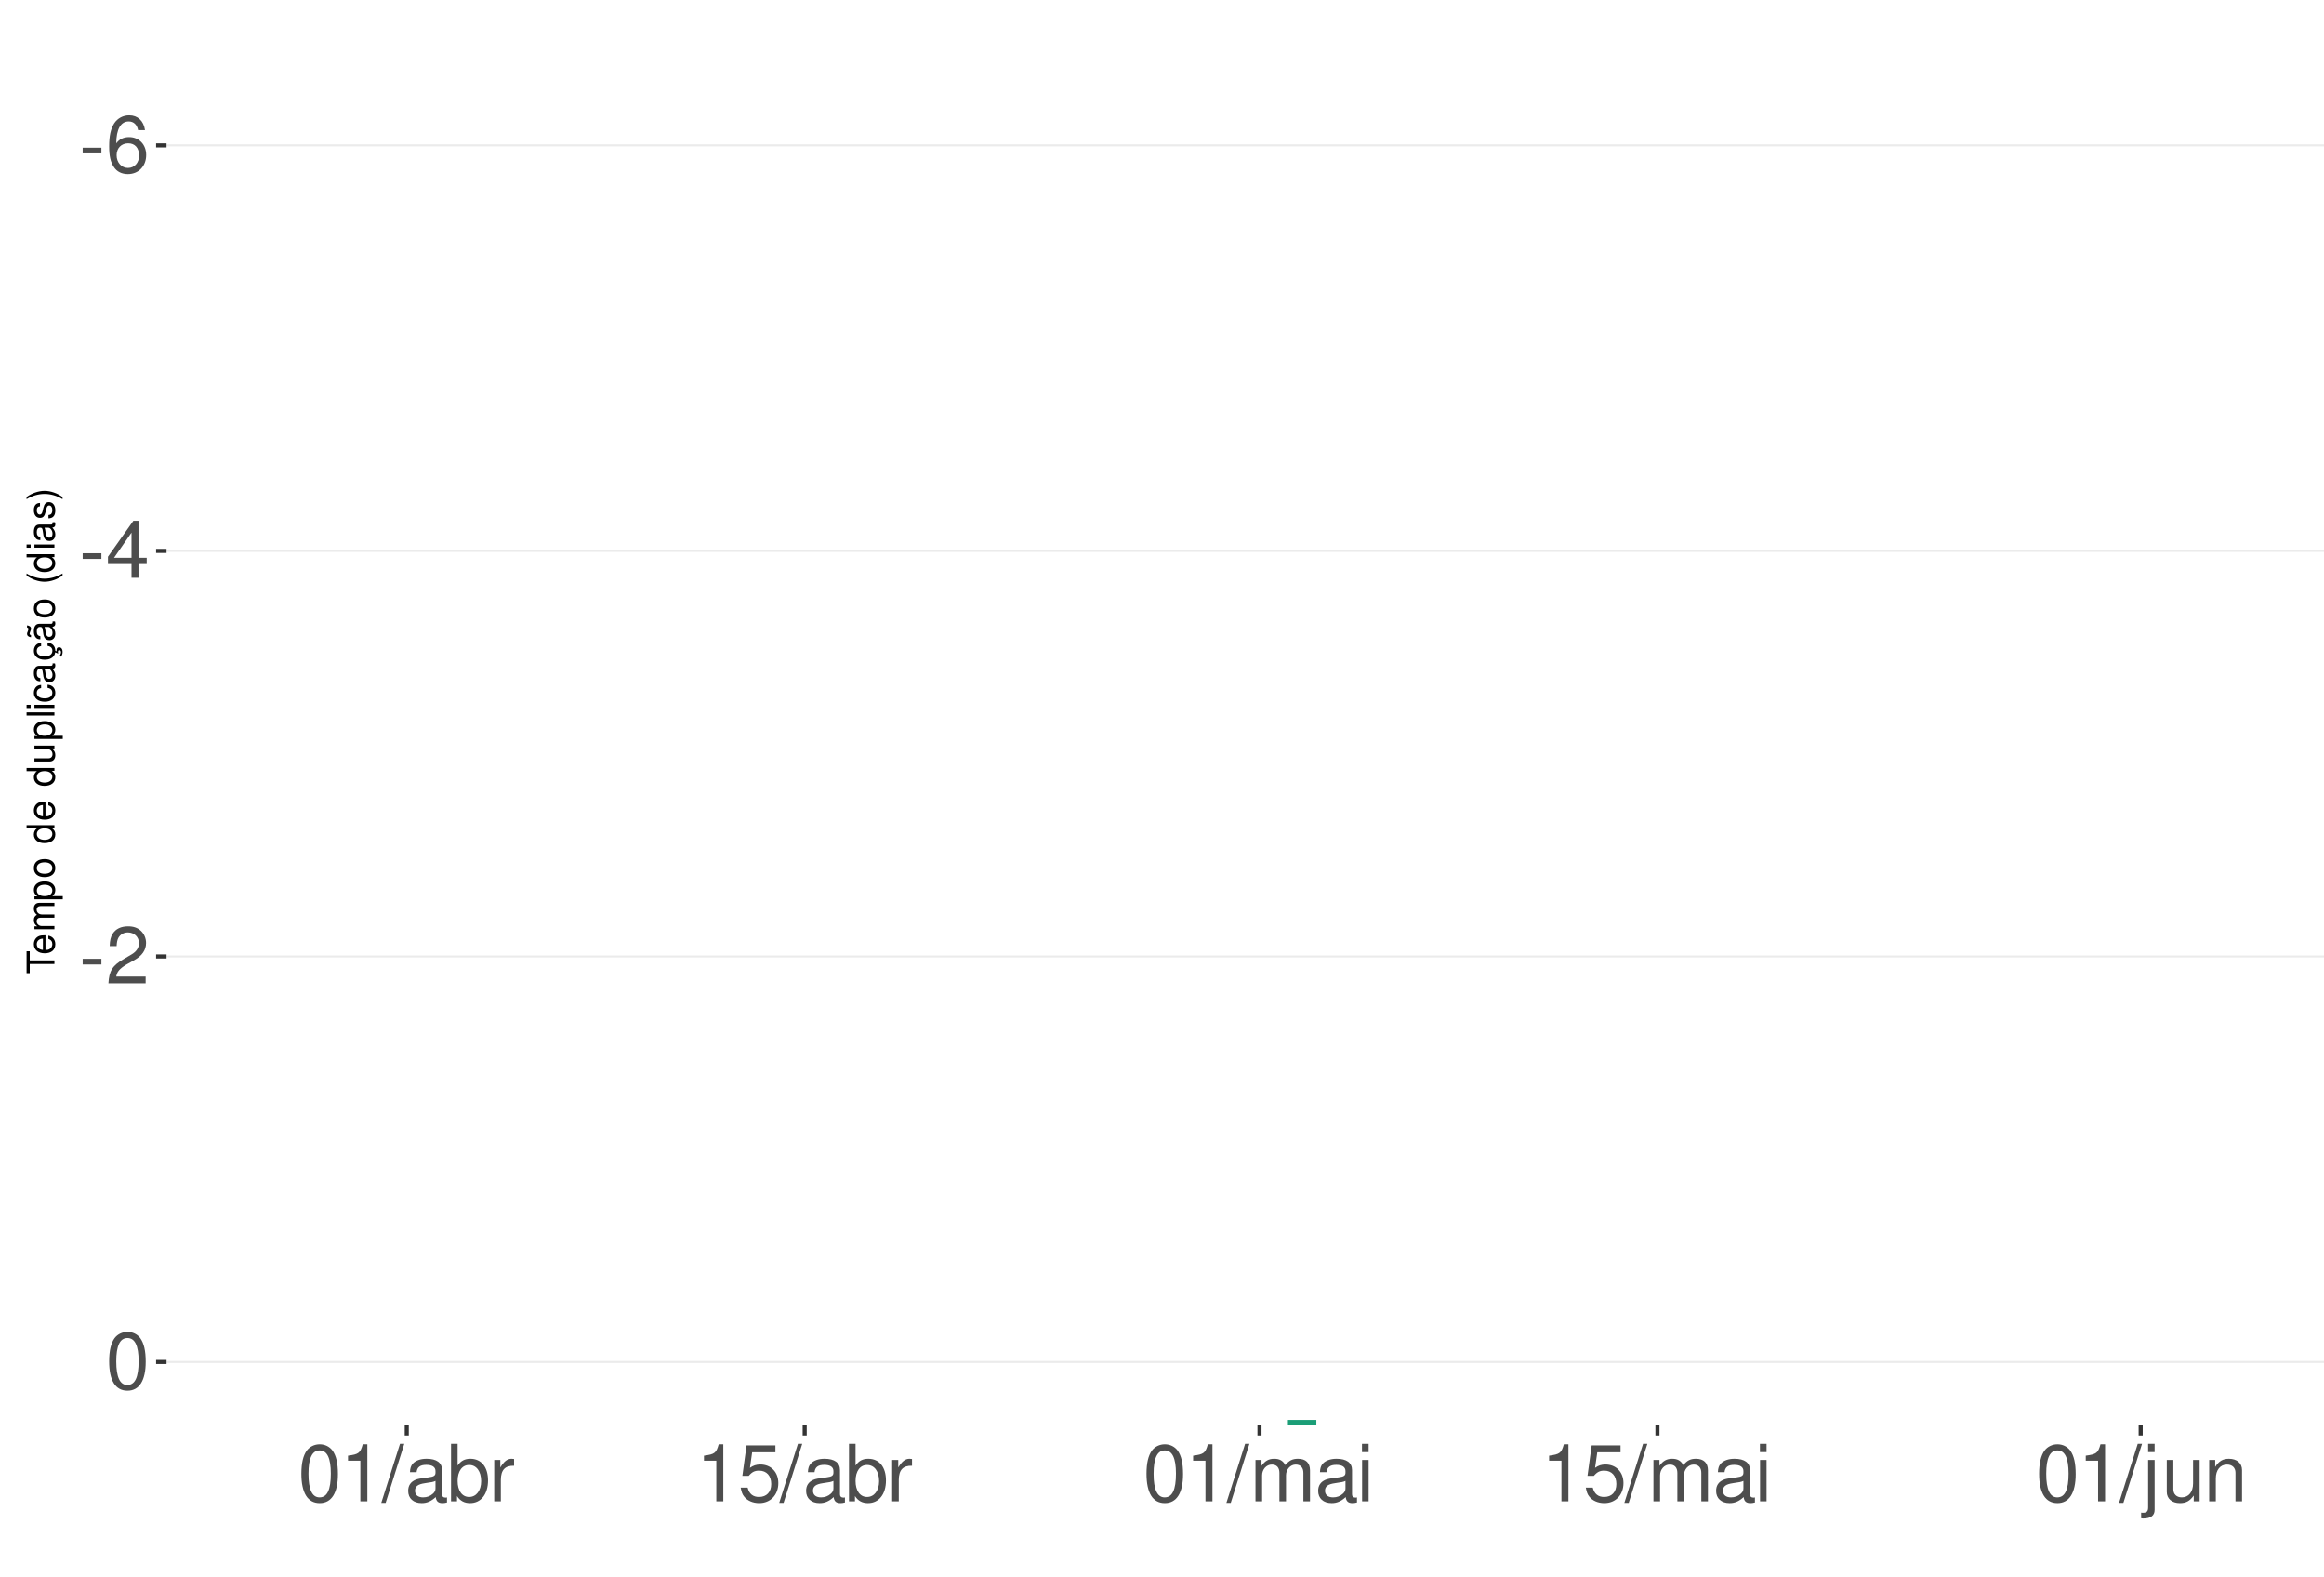
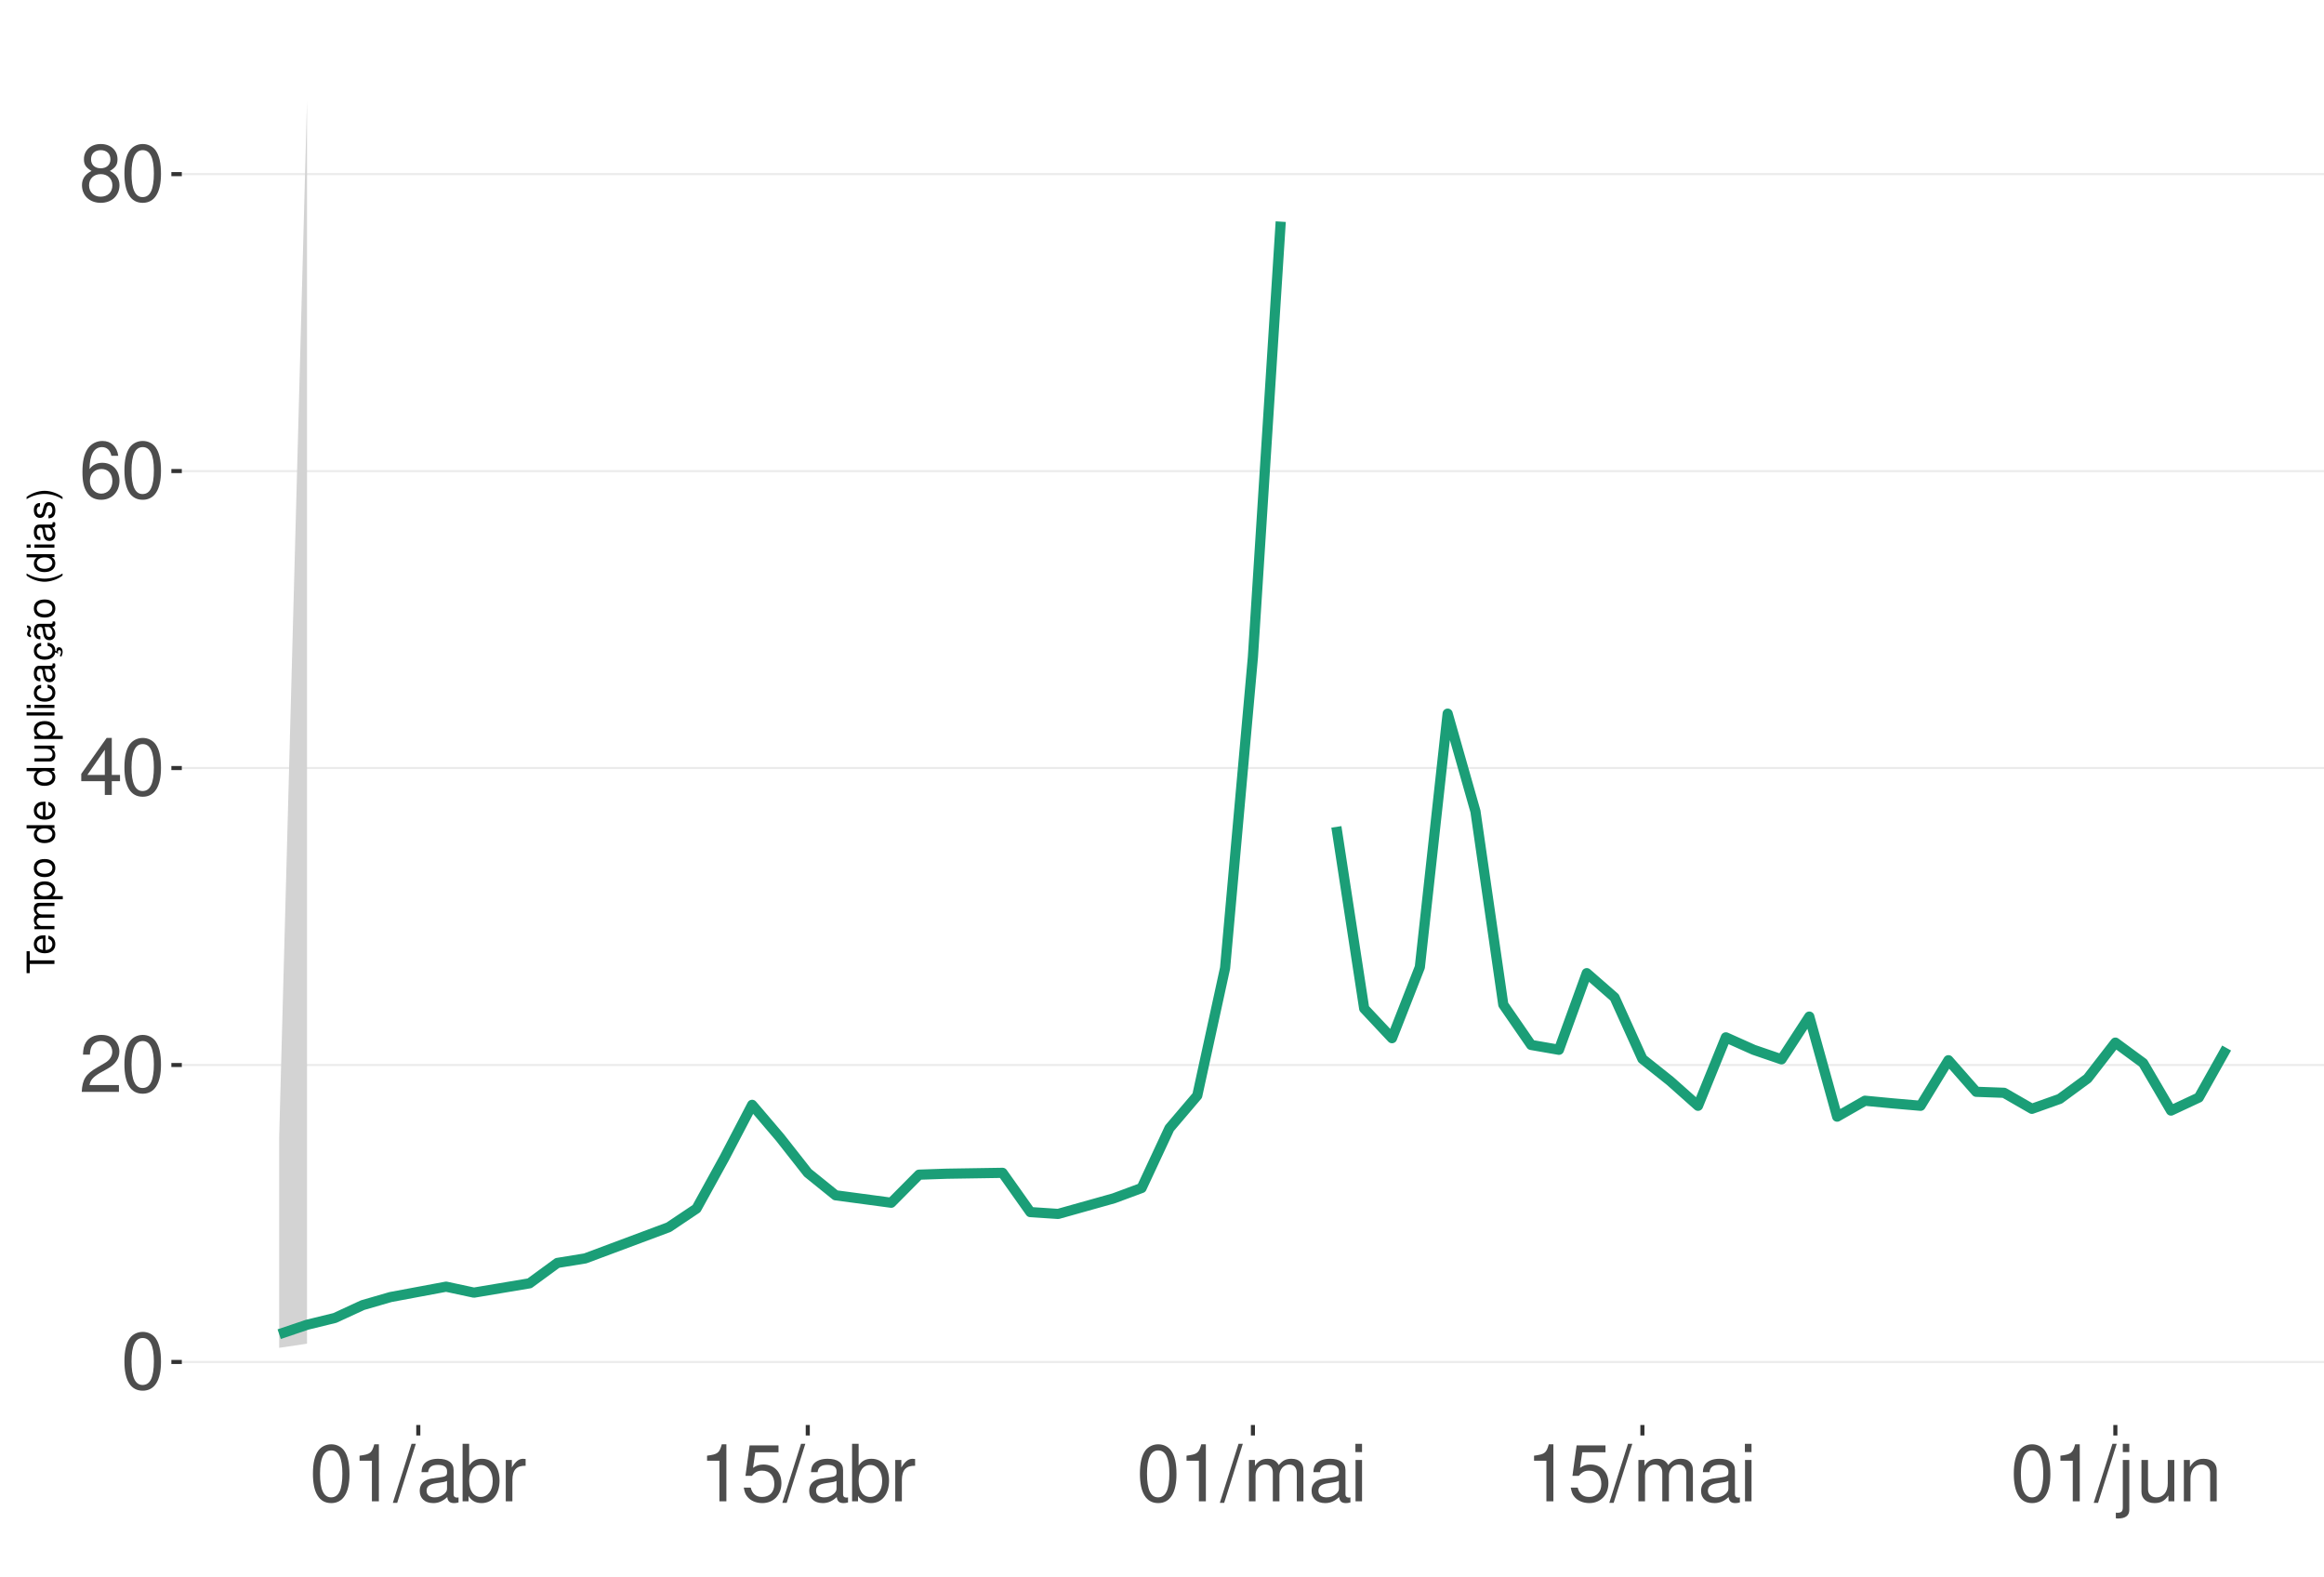
<svg xmlns="http://www.w3.org/2000/svg" xmlns:xlink="http://www.w3.org/1999/xlink" width="609pt" height="413pt" viewBox="0 0 609 413" version="1.1">
  <defs>
    <g>
      <symbol overflow="visible" id="glyph0-0">
        <path style="stroke:none;" d="" />
      </symbol>
      <symbol overflow="visible" id="glyph0-1">
-         <path style="stroke:none;" d="M 5.859 -6.438 L 0.953 -6.438 L 0.953 -4.953 L 5.859 -4.953 Z M 5.859 -6.438 " />
+         <path style="stroke:none;" d="M 5.688 -14.938 C 4.312 -14.938 3.078 -14.312 2.312 -13.297 C 1.359 -11.984 0.891 -10 0.891 -7.234 C 0.891 -2.188 2.547 0.469 5.688 0.469 C 8.781 0.469 10.469 -2.188 10.469 -7.109 C 10.469 -10 10.016 -11.938 9.047 -13.297 C 8.281 -14.328 7.062 -14.938 5.688 -14.938 Z M 5.688 -13.328 C 7.641 -13.328 8.609 -11.312 8.609 -7.266 C 8.609 -3.016 7.656 -1.031 5.641 -1.031 C 3.719 -1.031 2.75 -3.094 2.75 -7.203 C 2.75 -11.312 3.719 -13.328 5.688 -13.328 Z M 5.688 -13.328 " />
      </symbol>
      <symbol overflow="visible" id="glyph0-2">
-         <path style="stroke:none;" d="M 10.281 -11.047 C 9.938 -13.484 8.359 -14.938 6.141 -14.938 C 4.531 -14.938 3.078 -14.156 2.203 -12.812 C 1.281 -11.344 0.891 -9.516 0.891 -6.812 C 0.891 -4.297 1.234 -2.703 2.125 -1.391 C 2.906 -0.172 4.188 0.469 5.797 0.469 C 8.594 0.469 10.594 -1.609 10.594 -4.531 C 10.594 -7.266 8.734 -9.219 6.109 -9.219 C 4.672 -9.219 3.531 -8.672 2.75 -7.578 C 2.766 -11.281 3.922 -13.328 6.016 -13.328 C 7.297 -13.328 8.188 -12.5 8.469 -11.047 Z M 5.891 -7.594 C 7.641 -7.594 8.734 -6.359 8.734 -4.375 C 8.734 -2.5 7.5 -1.141 5.828 -1.141 C 4.125 -1.141 2.844 -2.562 2.844 -4.469 C 2.844 -6.328 4.094 -7.594 5.891 -7.594 Z M 5.891 -7.594 " />
+         <path style="stroke:none;" d="M 10.453 -1.797 L 2.75 -1.797 C 2.938 -3.031 3.594 -3.828 5.391 -4.922 L 7.453 -6.078 C 9.5 -7.203 10.562 -8.734 10.562 -10.578 C 10.562 -11.812 10.062 -12.969 9.188 -13.781 C 8.328 -14.562 7.25 -14.938 5.859 -14.938 C 4 -14.938 2.625 -14.281 1.812 -13 C 1.297 -12.203 1.078 -11.281 1.031 -9.766 L 2.844 -9.766 C 2.906 -10.781 3.031 -11.375 3.281 -11.875 C 3.766 -12.781 4.703 -13.344 5.797 -13.344 C 7.453 -13.344 8.703 -12.141 8.703 -10.531 C 8.703 -9.344 8.016 -8.297 6.719 -7.562 L 4.812 -6.438 C 1.75 -4.688 0.875 -3.281 0.703 -0.016 L 10.453 -0.016 Z M 10.453 -1.797 " />
      </symbol>
      <symbol overflow="visible" id="glyph0-3">
        <path style="stroke:none;" d="M 6.75 -3.609 L 6.75 0 L 8.578 0 L 8.578 -3.609 L 10.734 -3.609 L 10.734 -5.25 L 8.578 -5.25 L 8.578 -14.938 L 7.234 -14.938 L 0.578 -5.531 L 0.578 -3.609 Z M 6.75 -5.25 L 2.172 -5.25 L 6.75 -11.844 Z M 6.75 -5.25 " />
      </symbol>
      <symbol overflow="visible" id="glyph0-4">
-         <path style="stroke:none;" d="M 10.453 -1.797 L 2.75 -1.797 C 2.938 -3.031 3.594 -3.828 5.391 -4.922 L 7.453 -6.078 C 9.5 -7.203 10.562 -8.734 10.562 -10.578 C 10.562 -11.812 10.062 -12.969 9.188 -13.781 C 8.328 -14.562 7.25 -14.938 5.859 -14.938 C 4 -14.938 2.625 -14.281 1.812 -13 C 1.297 -12.203 1.078 -11.281 1.031 -9.766 L 2.844 -9.766 C 2.906 -10.781 3.031 -11.375 3.281 -11.875 C 3.766 -12.781 4.703 -13.344 5.797 -13.344 C 7.453 -13.344 8.703 -12.141 8.703 -10.531 C 8.703 -9.344 8.016 -8.297 6.719 -7.562 L 4.812 -6.438 C 1.75 -4.688 0.875 -3.281 0.703 -0.016 L 10.453 -0.016 Z M 10.453 -1.797 " />
+         <path style="stroke:none;" d="M 10.281 -11.047 C 9.938 -13.484 8.359 -14.938 6.141 -14.938 C 4.531 -14.938 3.078 -14.156 2.203 -12.812 C 1.281 -11.344 0.891 -9.516 0.891 -6.812 C 0.891 -4.297 1.234 -2.703 2.125 -1.391 C 2.906 -0.172 4.188 0.469 5.797 0.469 C 8.594 0.469 10.594 -1.609 10.594 -4.531 C 10.594 -7.266 8.734 -9.219 6.109 -9.219 C 4.672 -9.219 3.531 -8.672 2.75 -7.578 C 2.766 -11.281 3.922 -13.328 6.016 -13.328 C 7.297 -13.328 8.188 -12.5 8.469 -11.047 Z M 5.891 -7.594 C 7.641 -7.594 8.734 -6.359 8.734 -4.375 C 8.734 -2.5 7.5 -1.141 5.828 -1.141 C 4.125 -1.141 2.844 -2.562 2.844 -4.469 C 2.844 -6.328 4.094 -7.594 5.891 -7.594 Z M 5.891 -7.594 " />
      </symbol>
      <symbol overflow="visible" id="glyph0-5">
-         <path style="stroke:none;" d="M 5.688 -14.938 C 4.312 -14.938 3.078 -14.312 2.312 -13.297 C 1.359 -11.984 0.891 -10 0.891 -7.234 C 0.891 -2.188 2.547 0.469 5.688 0.469 C 8.781 0.469 10.469 -2.188 10.469 -7.109 C 10.469 -10 10.016 -11.938 9.047 -13.297 C 8.281 -14.328 7.062 -14.938 5.688 -14.938 Z M 5.688 -13.328 C 7.641 -13.328 8.609 -11.312 8.609 -7.266 C 8.609 -3.016 7.656 -1.031 5.641 -1.031 C 3.719 -1.031 2.75 -3.094 2.75 -7.203 C 2.75 -11.312 3.719 -13.328 5.688 -13.328 Z M 5.688 -13.328 " />
+         <path style="stroke:none;" d="M 8.078 -7.875 C 9.609 -8.797 10.078 -9.547 10.078 -10.953 C 10.078 -13.297 8.281 -14.938 5.688 -14.938 C 3.094 -14.938 1.281 -13.297 1.281 -10.969 C 1.281 -9.547 1.75 -8.812 3.266 -7.875 C 1.594 -7.016 0.766 -5.797 0.766 -4.156 C 0.766 -1.422 2.766 0.469 5.688 0.469 C 8.578 0.469 10.594 -1.422 10.594 -4.156 C 10.594 -5.797 9.766 -7.016 8.078 -7.875 Z M 5.688 -13.328 C 7.234 -13.328 8.219 -12.391 8.219 -10.906 C 8.219 -9.5 7.203 -8.578 5.688 -8.578 C 4.125 -8.578 3.141 -9.5 3.141 -10.953 C 3.141 -12.391 4.125 -13.328 5.688 -13.328 Z M 5.688 -7.047 C 7.5 -7.047 8.734 -5.844 8.734 -4.109 C 8.734 -2.312 7.516 -1.141 5.641 -1.141 C 3.859 -1.141 2.625 -2.359 2.625 -4.094 C 2.625 -5.859 3.844 -7.047 5.688 -7.047 Z M 5.688 -7.047 " />
      </symbol>
      <symbol overflow="visible" id="glyph0-6">
        <path style="stroke:none;" d="M 5.344 -10.641 L 5.344 0 L 7.172 0 L 7.172 -14.938 L 5.969 -14.938 C 5.328 -12.641 4.922 -12.328 2.109 -11.953 L 2.109 -10.641 Z M 5.344 -10.641 " />
      </symbol>
      <symbol overflow="visible" id="glyph0-7">
        <path style="stroke:none;" d="M 4.734 -15.062 L -0.172 0.406 L 0.969 0.406 L 5.859 -15.062 Z M 4.734 -15.062 " />
      </symbol>
      <symbol overflow="visible" id="glyph0-8">
        <path style="stroke:none;" d="M 11.047 -1.016 C 10.859 -0.969 10.781 -0.969 10.672 -0.969 C 10.078 -0.969 9.75 -1.281 9.75 -1.812 L 9.75 -8.188 C 9.75 -10.094 8.344 -11.141 5.688 -11.141 C 4.094 -11.141 2.828 -10.672 2.094 -9.875 C 1.594 -9.312 1.391 -8.703 1.344 -7.625 L 3.078 -7.625 C 3.219 -8.938 4 -9.547 5.625 -9.547 C 7.188 -9.547 8.031 -8.969 8.031 -7.938 L 8.031 -7.484 C 8.016 -6.734 7.641 -6.469 6.234 -6.281 C 3.797 -5.969 3.422 -5.891 2.766 -5.625 C 1.516 -5.078 0.875 -4.125 0.875 -2.734 C 0.875 -0.766 2.234 0.469 4.422 0.469 C 5.781 0.469 6.875 0 8.094 -1.109 C 8.219 0 8.766 0.469 9.875 0.469 C 10.25 0.469 10.469 0.438 11.047 0.297 Z M 8.031 -3.406 C 8.031 -2.828 7.875 -2.484 7.359 -2 C 6.656 -1.359 5.797 -1.031 4.797 -1.031 C 3.453 -1.031 2.672 -1.672 2.672 -2.766 C 2.672 -3.906 3.406 -4.484 5.266 -4.75 C 7.109 -5 7.453 -5.078 8.031 -5.344 Z M 8.031 -3.406 " />
      </symbol>
      <symbol overflow="visible" id="glyph0-9">
        <path style="stroke:none;" d="M 1.109 -15.062 L 1.109 0 L 2.672 0 L 2.672 -1.391 C 3.484 -0.125 4.578 0.469 6.094 0.469 C 8.938 0.469 10.797 -1.859 10.797 -5.453 C 10.797 -8.969 9.047 -11.141 6.172 -11.141 C 4.688 -11.141 3.641 -10.578 2.828 -9.359 L 2.828 -15.062 Z M 5.844 -9.516 C 7.766 -9.516 9 -7.844 9 -5.266 C 9 -2.812 7.719 -1.141 5.844 -1.141 C 4 -1.141 2.828 -2.781 2.828 -5.328 C 2.828 -7.875 4 -9.516 5.844 -9.516 Z M 5.844 -9.516 " />
      </symbol>
      <symbol overflow="visible" id="glyph0-10">
        <path style="stroke:none;" d="M 1.422 -10.828 L 1.422 0 L 3.156 0 L 3.156 -5.625 C 3.188 -8.219 4.25 -9.375 6.625 -9.312 L 6.625 -11.078 C 6.344 -11.109 6.172 -11.141 5.969 -11.141 C 4.859 -11.141 4 -10.469 3.016 -8.859 L 3.016 -10.828 Z M 1.422 -10.828 " />
      </symbol>
      <symbol overflow="visible" id="glyph0-11">
        <path style="stroke:none;" d="M 9.828 -14.641 L 2.266 -14.641 L 1.172 -6.672 L 2.844 -6.672 C 3.703 -7.688 4.406 -8.031 5.562 -8.031 C 7.516 -8.031 8.734 -6.688 8.734 -4.531 C 8.734 -2.422 7.516 -1.141 5.531 -1.141 C 3.953 -1.141 2.969 -1.938 2.547 -3.594 L 0.719 -3.594 C 0.969 -2.391 1.172 -1.812 1.609 -1.281 C 2.438 -0.172 3.922 0.469 5.578 0.469 C 8.531 0.469 10.594 -1.672 10.594 -4.766 C 10.594 -7.656 8.672 -9.641 5.859 -9.641 C 4.828 -9.641 4 -9.375 3.156 -8.766 L 3.734 -12.844 L 9.828 -12.844 Z M 9.828 -14.641 " />
      </symbol>
      <symbol overflow="visible" id="glyph0-12">
        <path style="stroke:none;" d="M 1.453 -10.828 L 1.453 0 L 3.188 0 L 3.188 -6.797 C 3.188 -8.359 4.312 -9.625 5.719 -9.625 C 7 -9.625 7.719 -8.844 7.719 -7.453 L 7.719 0 L 9.453 0 L 9.453 -6.797 C 9.453 -8.359 10.594 -9.625 12 -9.625 C 13.266 -9.625 14 -8.812 14 -7.453 L 14 0 L 15.734 0 L 15.734 -8.125 C 15.734 -10.062 14.625 -11.141 12.594 -11.141 C 11.156 -11.141 10.281 -10.703 9.281 -9.484 C 8.641 -10.641 7.766 -11.141 6.359 -11.141 C 4.922 -11.141 3.953 -10.594 3.031 -9.297 L 3.031 -10.828 Z M 1.453 -10.828 " />
      </symbol>
      <symbol overflow="visible" id="glyph0-13">
        <path style="stroke:none;" d="M 3.094 -10.828 L 1.391 -10.828 L 1.391 0 L 3.094 0 Z M 3.094 -15.062 L 1.359 -15.062 L 1.359 -12.891 L 3.094 -12.891 Z M 3.094 -15.062 " />
      </symbol>
      <symbol overflow="visible" id="glyph0-14">
        <path style="stroke:none;" d="M 1.453 -10.828 L 1.453 1.562 C 1.453 2.641 1.109 3 0.047 3 C -0.078 3 -0.141 3 -0.375 2.969 L -0.375 4.438 C -0.172 4.484 -0.062 4.5 0.203 4.5 C 2.141 4.5 3.156 3.734 3.156 2.25 L 3.156 -10.828 Z M 3.156 -15.062 L 1.453 -15.062 L 1.453 -12.891 L 3.156 -12.891 Z M 3.156 -15.062 " />
      </symbol>
      <symbol overflow="visible" id="glyph0-15">
        <path style="stroke:none;" d="M 9.953 0 L 9.953 -10.828 L 8.234 -10.828 L 8.234 -4.688 C 8.234 -2.484 7.078 -1.031 5.281 -1.031 C 3.922 -1.031 3.062 -1.859 3.062 -3.156 L 3.062 -10.828 L 1.344 -10.828 L 1.344 -2.484 C 1.344 -0.688 2.688 0.469 4.797 0.469 C 6.375 0.469 7.391 -0.078 8.406 -1.516 L 8.406 0 Z M 9.953 0 " />
      </symbol>
      <symbol overflow="visible" id="glyph0-16">
        <path style="stroke:none;" d="M 1.453 -10.828 L 1.453 0 L 3.188 0 L 3.188 -5.969 C 3.188 -8.188 4.344 -9.625 6.109 -9.625 C 7.484 -9.625 8.344 -8.797 8.344 -7.5 L 8.344 0 L 10.062 0 L 10.062 -8.188 C 10.062 -9.984 8.719 -11.141 6.625 -11.141 C 5.016 -11.141 3.984 -10.516 3.031 -9 L 3.031 -10.828 Z M 1.453 -10.828 " />
      </symbol>
      <symbol overflow="visible" id="glyph1-0">
        <path style="stroke:none;" d="" />
      </symbol>
      <symbol overflow="visible" id="glyph1-1">
        <path style="stroke:none;" d="M -6.469 -3.547 L -6.469 -5.938 L -7.297 -5.938 L -7.297 -0.203 L -6.469 -0.203 L -6.469 -2.609 L 0 -2.609 L 0 -3.547 Z M -6.469 -3.547 " />
      </symbol>
      <symbol overflow="visible" id="glyph1-2">
        <path style="stroke:none;" d="M -2.344 -5.125 C -3.141 -5.125 -3.625 -5.062 -4.016 -4.922 C -4.875 -4.578 -5.391 -3.781 -5.391 -2.797 C -5.391 -1.344 -4.281 -0.406 -2.547 -0.406 C -0.812 -0.406 0.234 -1.297 0.234 -2.781 C 0.234 -3.984 -0.453 -4.812 -1.594 -5.016 L -1.594 -4.188 C -0.906 -3.953 -0.547 -3.484 -0.547 -2.812 C -0.547 -2.281 -0.781 -1.828 -1.219 -1.547 C -1.516 -1.344 -1.812 -1.281 -2.344 -1.266 Z M -3.016 -1.297 C -3.984 -1.359 -4.625 -1.953 -4.625 -2.797 C -4.625 -3.641 -3.953 -4.234 -3.016 -4.234 Z M -3.016 -1.297 " />
      </symbol>
      <symbol overflow="visible" id="glyph1-3">
        <path style="stroke:none;" d="M -5.234 -0.703 L 0 -0.703 L 0 -1.547 L -3.297 -1.547 C -4.047 -1.547 -4.656 -2.094 -4.656 -2.766 C -4.656 -3.391 -4.281 -3.734 -3.609 -3.734 L 0 -3.734 L 0 -4.578 L -3.297 -4.578 C -4.047 -4.578 -4.656 -5.125 -4.656 -5.812 C -4.656 -6.422 -4.266 -6.781 -3.609 -6.781 L 0 -6.781 L 0 -7.625 L -3.938 -7.625 C -4.875 -7.625 -5.391 -7.078 -5.391 -6.094 C -5.391 -5.406 -5.188 -4.984 -4.594 -4.484 C -5.156 -4.188 -5.391 -3.766 -5.391 -3.078 C -5.391 -2.375 -5.125 -1.906 -4.5 -1.469 L -5.234 -1.469 Z M -5.234 -0.703 " />
      </symbol>
      <symbol overflow="visible" id="glyph1-4">
        <path style="stroke:none;" d="M 2.188 -0.547 L 2.188 -1.375 L -0.547 -1.375 C -0.016 -1.812 0.234 -2.312 0.234 -2.984 C 0.234 -4.344 -0.859 -5.234 -2.531 -5.234 C -4.297 -5.234 -5.391 -4.375 -5.391 -2.984 C -5.391 -2.266 -5.062 -1.703 -4.453 -1.312 L -5.234 -1.312 L -5.234 -0.547 Z M -4.609 -2.844 C -4.609 -3.766 -3.797 -4.359 -2.547 -4.359 C -1.359 -4.359 -0.547 -3.75 -0.547 -2.844 C -0.547 -1.953 -1.344 -1.375 -2.578 -1.375 C -3.812 -1.375 -4.609 -1.953 -4.609 -2.844 Z M -4.609 -2.844 " />
      </symbol>
      <symbol overflow="visible" id="glyph1-5">
        <path style="stroke:none;" d="M -5.391 -2.719 C -5.391 -1.234 -4.344 -0.359 -2.578 -0.359 C -0.812 -0.359 0.234 -1.234 0.234 -2.734 C 0.234 -4.203 -0.812 -5.094 -2.547 -5.094 C -4.359 -5.094 -5.391 -4.234 -5.391 -2.719 Z M -4.625 -2.734 C -4.625 -3.672 -3.844 -4.234 -2.547 -4.234 C -1.312 -4.234 -0.547 -3.656 -0.547 -2.734 C -0.547 -1.797 -1.312 -1.234 -2.578 -1.234 C -3.844 -1.234 -4.625 -1.797 -4.625 -2.734 Z M -4.625 -2.734 " />
      </symbol>
      <symbol overflow="visible" id="glyph1-6">
        <path style="stroke:none;" d="" />
      </symbol>
      <symbol overflow="visible" id="glyph1-7">
        <path style="stroke:none;" d="M -7.297 -4.953 L -7.297 -4.125 L -4.578 -4.125 C -5.109 -3.766 -5.391 -3.203 -5.391 -2.516 C -5.391 -1.156 -4.297 -0.266 -2.625 -0.266 C -0.859 -0.266 0.234 -1.125 0.234 -2.547 C 0.234 -3.266 -0.047 -3.766 -0.688 -4.203 L 0 -4.203 L 0 -4.953 Z M -4.609 -2.656 C -4.609 -3.547 -3.812 -4.125 -2.562 -4.125 C -1.344 -4.125 -0.547 -3.547 -0.547 -2.656 C -0.547 -1.734 -1.359 -1.125 -2.578 -1.125 C -3.797 -1.125 -4.609 -1.734 -4.609 -2.656 Z M -4.609 -2.656 " />
      </symbol>
      <symbol overflow="visible" id="glyph1-8">
        <path style="stroke:none;" d="M 0 -4.812 L -5.234 -4.812 L -5.234 -3.984 L -2.266 -3.984 C -1.203 -3.984 -0.5 -3.438 -0.5 -2.562 C -0.5 -1.906 -0.906 -1.484 -1.531 -1.484 L -5.234 -1.484 L -5.234 -0.656 L -1.203 -0.656 C -0.328 -0.656 0.234 -1.297 0.234 -2.312 C 0.234 -3.094 -0.047 -3.578 -0.734 -4.062 L 0 -4.062 Z M 0 -4.812 " />
      </symbol>
      <symbol overflow="visible" id="glyph1-9">
        <path style="stroke:none;" d="M -7.297 -1.516 L -7.297 -0.688 L 0 -0.688 L 0 -1.516 Z M -7.297 -1.516 " />
      </symbol>
      <symbol overflow="visible" id="glyph1-10">
        <path style="stroke:none;" d="M -5.234 -1.5 L -5.234 -0.672 L 0 -0.672 L 0 -1.5 Z M -7.297 -1.5 L -7.297 -0.656 L -6.234 -0.656 L -6.234 -1.5 Z M -7.297 -1.5 " />
      </symbol>
      <symbol overflow="visible" id="glyph1-11">
        <path style="stroke:none;" d="M -3.484 -4.703 C -3.984 -4.672 -4.312 -4.562 -4.609 -4.359 C -5.094 -4 -5.391 -3.375 -5.391 -2.641 C -5.391 -1.219 -4.266 -0.312 -2.531 -0.312 C -0.844 -0.312 0.234 -1.203 0.234 -2.625 C 0.234 -3.875 -0.516 -4.672 -1.797 -4.766 L -1.797 -3.938 C -0.953 -3.797 -0.547 -3.359 -0.547 -2.656 C -0.547 -1.734 -1.297 -1.188 -2.531 -1.188 C -3.844 -1.188 -4.625 -1.719 -4.625 -2.625 C -4.625 -3.328 -4.203 -3.766 -3.484 -3.875 Z M -3.484 -4.703 " />
      </symbol>
      <symbol overflow="visible" id="glyph1-12">
        <path style="stroke:none;" d="M -0.484 -5.344 C -0.469 -5.266 -0.469 -5.219 -0.469 -5.172 C -0.469 -4.875 -0.625 -4.719 -0.875 -4.719 L -3.953 -4.719 C -4.891 -4.719 -5.391 -4.047 -5.391 -2.75 C -5.391 -1.984 -5.172 -1.375 -4.781 -1.016 C -4.516 -0.766 -4.203 -0.672 -3.688 -0.656 L -3.688 -1.484 C -4.328 -1.562 -4.625 -1.938 -4.625 -2.719 C -4.625 -3.484 -4.344 -3.891 -3.844 -3.891 L -3.625 -3.891 C -3.266 -3.875 -3.125 -3.703 -3.047 -3.016 C -2.891 -1.844 -2.844 -1.656 -2.719 -1.344 C -2.453 -0.734 -2 -0.422 -1.312 -0.422 C -0.375 -0.422 0.234 -1.078 0.234 -2.141 C 0.234 -2.797 0 -3.328 -0.547 -3.922 C 0 -3.984 0.234 -4.234 0.234 -4.781 C 0.234 -4.953 0.203 -5.062 0.141 -5.344 Z M -1.656 -3.891 C -1.375 -3.891 -1.203 -3.812 -0.969 -3.562 C -0.656 -3.219 -0.5 -2.812 -0.5 -2.312 C -0.5 -1.672 -0.812 -1.297 -1.344 -1.297 C -1.891 -1.297 -2.172 -1.656 -2.297 -2.547 C -2.422 -3.438 -2.453 -3.609 -2.594 -3.891 Z M -1.656 -3.891 " />
      </symbol>
      <symbol overflow="visible" id="glyph1-13">
        <path style="stroke:none;" d="M 0.234 -2.641 C 0.234 -3.875 -0.547 -4.703 -1.797 -4.766 L -1.797 -3.938 C -0.953 -3.797 -0.531 -3.359 -0.531 -2.656 C -0.531 -1.734 -1.281 -1.188 -2.516 -1.188 C -3.844 -1.188 -4.625 -1.719 -4.625 -2.625 C -4.625 -3.328 -4.203 -3.766 -3.484 -3.875 L -3.484 -4.703 C -3.984 -4.672 -4.312 -4.562 -4.609 -4.359 C -5.094 -4 -5.391 -3.375 -5.391 -2.641 C -5.391 -1.219 -4.266 -0.312 -2.531 -0.312 C -1.469 -0.312 -0.625 -0.672 -0.156 -1.312 C 0.047 -1.594 0.125 -1.812 0.203 -2.25 L 0.922 -1.938 L 0.984 -2.062 C 0.938 -2.188 0.906 -2.25 0.906 -2.375 C 0.906 -2.656 1.047 -2.828 1.281 -2.828 C 1.547 -2.828 1.734 -2.594 1.734 -2.297 C 1.734 -2.031 1.672 -1.844 1.438 -1.406 L 1.406 -1.312 L 1.812 -1.094 C 2.078 -1.75 2.141 -1.953 2.141 -2.344 C 2.141 -3.109 1.781 -3.578 1.203 -3.578 C 0.781 -3.578 0.547 -3.297 0.547 -2.797 C 0.547 -2.703 0.547 -2.641 0.562 -2.516 Z M 0.234 -2.641 " />
      </symbol>
      <symbol overflow="visible" id="glyph1-14">
        <path style="stroke:none;" d="M -0.484 -5.344 C -0.469 -5.266 -0.469 -5.219 -0.469 -5.172 C -0.469 -4.875 -0.625 -4.719 -0.875 -4.719 L -3.953 -4.719 C -4.891 -4.719 -5.391 -4.047 -5.391 -2.75 C -5.391 -1.984 -5.172 -1.375 -4.781 -1.016 C -4.516 -0.766 -4.203 -0.672 -3.688 -0.656 L -3.688 -1.484 C -4.328 -1.562 -4.625 -1.938 -4.625 -2.719 C -4.625 -3.484 -4.344 -3.891 -3.844 -3.891 L -3.625 -3.891 C -3.266 -3.875 -3.125 -3.703 -3.047 -3.016 C -2.891 -1.844 -2.844 -1.656 -2.719 -1.344 C -2.453 -0.734 -2 -0.422 -1.312 -0.422 C -0.375 -0.422 0.234 -1.078 0.234 -2.141 C 0.234 -2.797 0 -3.328 -0.547 -3.922 C 0 -3.984 0.234 -4.234 0.234 -4.781 C 0.234 -4.953 0.203 -5.062 0.141 -5.344 Z M -1.656 -3.891 C -1.375 -3.891 -1.203 -3.812 -0.969 -3.562 C -0.656 -3.219 -0.5 -2.812 -0.5 -2.312 C -0.5 -1.672 -0.812 -1.297 -1.344 -1.297 C -1.891 -1.297 -2.172 -1.656 -2.297 -2.547 C -2.422 -3.438 -2.453 -3.609 -2.594 -3.891 Z M -7.172 -3.75 C -6.922 -3.672 -6.812 -3.547 -6.812 -3.375 C -6.812 -3.25 -6.875 -2.984 -6.984 -2.734 C -7.156 -2.312 -7.172 -2.25 -7.172 -2.047 C -7.172 -1.594 -6.797 -1.297 -6.141 -1.188 L -6.141 -1.766 C -6.375 -1.812 -6.5 -1.938 -6.5 -2.094 C -6.5 -2.203 -6.469 -2.344 -6.375 -2.578 C -6.156 -3.156 -6.125 -3.234 -6.125 -3.438 C -6.125 -3.922 -6.484 -4.219 -7.172 -4.312 Z M -7.172 -3.75 " />
      </symbol>
      <symbol overflow="visible" id="glyph1-15">
        <path style="stroke:none;" d="M -7.297 -2.359 C -5.984 -1.359 -4.156 -0.734 -2.594 -0.734 C -1.016 -0.734 0.812 -1.359 2.125 -2.359 L 2.125 -2.906 C 0.688 -2.031 -0.984 -1.547 -2.594 -1.547 C -4.188 -1.547 -5.875 -2.031 -7.297 -2.906 Z M -7.297 -2.359 " />
      </symbol>
      <symbol overflow="visible" id="glyph1-16">
        <path style="stroke:none;" d="M -3.781 -4.375 C -4.812 -4.375 -5.391 -3.688 -5.391 -2.484 C -5.391 -1.266 -4.766 -0.469 -3.797 -0.469 C -2.969 -0.469 -2.578 -0.891 -2.281 -2.125 L -2.094 -2.906 C -1.953 -3.484 -1.734 -3.719 -1.375 -3.719 C -0.875 -3.719 -0.547 -3.234 -0.547 -2.5 C -0.547 -2.047 -0.672 -1.672 -0.891 -1.453 C -1.047 -1.328 -1.188 -1.266 -1.562 -1.219 L -1.562 -0.344 C -0.344 -0.375 0.234 -1.062 0.234 -2.438 C 0.234 -3.75 -0.422 -4.594 -1.438 -4.594 C -2.203 -4.594 -2.641 -4.156 -2.891 -3.109 L -3.078 -2.312 C -3.234 -1.625 -3.453 -1.344 -3.828 -1.344 C -4.312 -1.344 -4.625 -1.766 -4.625 -2.453 C -4.625 -3.125 -4.328 -3.484 -3.781 -3.5 Z M -3.781 -4.375 " />
      </symbol>
      <symbol overflow="visible" id="glyph1-17">
        <path style="stroke:none;" d="M 2.125 -0.938 C 0.812 -1.938 -1.016 -2.562 -2.578 -2.562 C -4.156 -2.562 -5.984 -1.938 -7.297 -0.938 L -7.297 -0.375 C -5.859 -1.266 -4.188 -1.75 -2.578 -1.75 C -0.984 -1.75 0.703 -1.266 2.125 -0.375 Z M 2.125 -0.938 " />
      </symbol>
    </g>
    <clipPath id="clip1">
-       <path d="M 43.645 9.961 L 609 9.961 L 609 373.328 L 43.645 373.328 Z M 43.645 9.961 " />
+       <path d="M 47.645 9.961 L 609 9.961 L 609 373.328 L 47.645 373.328 Z M 47.645 9.961 " />
    </clipPath>
    <clipPath id="clip2">
-       <path d="M 43.645 37 L 609 37 L 609 39 L 43.645 39 Z M 43.645 37 " />
+       <path d="M 47.645 356 L 609 356 L 609 358 L 47.645 358 Z M 47.645 356 " />
    </clipPath>
    <clipPath id="clip3">
-       <path d="M 43.645 144 L 609 144 L 609 145 L 43.645 145 Z M 43.645 144 " />
+       <path d="M 47.645 278 L 609 278 L 609 280 L 47.645 280 Z M 47.645 278 " />
    </clipPath>
    <clipPath id="clip4">
-       <path d="M 43.645 250 L 609 250 L 609 251 L 43.645 251 Z M 43.645 250 " />
+       <path d="M 47.645 200 L 609 200 L 609 202 L 47.645 202 Z M 47.645 200 " />
    </clipPath>
    <clipPath id="clip5">
-       <path d="M 43.645 356 L 609 356 L 609 358 L 43.645 358 Z M 43.645 356 " />
+       <path d="M 47.645 123 L 609 123 L 609 124 L 47.645 124 Z M 47.645 123 " />
    </clipPath>
    <clipPath id="clip6">
-       <path d="M 336 371 L 347 371 L 347 373.328 L 336 373.328 Z M 336 371 " />
+       <path d="M 47.645 45 L 609 45 L 609 46 L 47.645 46 Z M 47.645 45 " />
    </clipPath>
  </defs>
  <g id="surface359">
    <rect x="0" y="0" width="609" height="413" style="fill:rgb(100%,100%,100%);fill-opacity:1;stroke:none;" />
    <rect x="0" y="0" width="609" height="413" style="fill:rgb(100%,100%,100%);fill-opacity:1;stroke:none;" />
    <path style="fill:none;stroke-width:1.067;stroke-linecap:round;stroke-linejoin:round;stroke:rgb(100%,100%,100%);stroke-opacity:1;stroke-miterlimit:10;" d="M 0 413 L 609 413 L 609 0 L 0 0 Z M 0 413 " />
    <g clip-path="url(#clip1)" clip-rule="nonzero">
-       <path style=" stroke:none;fill-rule:nonzero;fill:rgb(100%,100%,100%);fill-opacity:1;" d="M 43.645 373.328 L 609 373.328 L 609 9.961 L 43.645 9.961 Z M 43.645 373.328 " />
+       <path style=" stroke:none;fill-rule:nonzero;fill:rgb(100%,100%,100%);fill-opacity:1;" d="M 47.645 373.328 L 609 373.328 L 609 9.961 L 47.645 9.961 Z M 47.645 373.328 " />
    </g>
    <g clip-path="url(#clip2)" clip-rule="nonzero">
-       <path style="fill:none;stroke-width:0.533;stroke-linecap:butt;stroke-linejoin:round;stroke:rgb(92.157%,92.157%,92.157%);stroke-opacity:1;stroke-miterlimit:10;" d="M 43.645 38.078 L 609 38.078 " />
+       <path style="fill:none;stroke-width:0.533;stroke-linecap:butt;stroke-linejoin:round;stroke:rgb(92.157%,92.157%,92.157%);stroke-opacity:1;stroke-miterlimit:10;" d="M 47.645 356.812 L 609 356.812 " />
    </g>
    <g clip-path="url(#clip3)" clip-rule="nonzero">
-       <path style="fill:none;stroke-width:0.533;stroke-linecap:butt;stroke-linejoin:round;stroke:rgb(92.157%,92.157%,92.157%);stroke-opacity:1;stroke-miterlimit:10;" d="M 43.645 144.32 L 609 144.32 " />
+       <path style="fill:none;stroke-width:0.533;stroke-linecap:butt;stroke-linejoin:round;stroke:rgb(92.157%,92.157%,92.157%);stroke-opacity:1;stroke-miterlimit:10;" d="M 47.645 279.012 L 609 279.012 " />
    </g>
    <g clip-path="url(#clip4)" clip-rule="nonzero">
-       <path style="fill:none;stroke-width:0.533;stroke-linecap:butt;stroke-linejoin:round;stroke:rgb(92.157%,92.157%,92.157%);stroke-opacity:1;stroke-miterlimit:10;" d="M 43.645 250.566 L 609 250.566 " />
+       <path style="fill:none;stroke-width:0.533;stroke-linecap:butt;stroke-linejoin:round;stroke:rgb(92.157%,92.157%,92.157%);stroke-opacity:1;stroke-miterlimit:10;" d="M 47.645 201.211 L 609 201.211 " />
    </g>
    <g clip-path="url(#clip5)" clip-rule="nonzero">
-       <path style="fill:none;stroke-width:0.533;stroke-linecap:butt;stroke-linejoin:round;stroke:rgb(92.157%,92.157%,92.157%);stroke-opacity:1;stroke-miterlimit:10;" d="M 43.645 356.812 L 609 356.812 " />
+       <path style="fill:none;stroke-width:0.533;stroke-linecap:butt;stroke-linejoin:round;stroke:rgb(92.157%,92.157%,92.157%);stroke-opacity:1;stroke-miterlimit:10;" d="M 47.645 123.41 L 609 123.41 " />
    </g>
    <g clip-path="url(#clip6)" clip-rule="nonzero">
-       <path style="fill:none;stroke-width:2.667;stroke-linecap:butt;stroke-linejoin:round;stroke:rgb(10.588%,61.961%,46.667%);stroke-opacity:1;stroke-miterlimit:10;" d="M 337.496 373.328 L 344.945 373.328 " />
-     </g>
-     <g style="fill:rgb(30.196%,30.196%,30.196%);fill-opacity:1;">
-       <use xlink:href="#glyph0-1" x="20.715" y="45.132" />
-       <use xlink:href="#glyph0-2" x="27.715" y="45.132" />
-     </g>
-     <g style="fill:rgb(30.196%,30.196%,30.196%);fill-opacity:1;">
-       <use xlink:href="#glyph0-1" x="20.715" y="151.374" />
-       <use xlink:href="#glyph0-3" x="27.715" y="151.374" />
-     </g>
-     <g style="fill:rgb(30.196%,30.196%,30.196%);fill-opacity:1;">
-       <use xlink:href="#glyph0-1" x="20.715" y="257.62" />
-       <use xlink:href="#glyph0-4" x="27.715" y="257.62" />
-     </g>
-     <g style="fill:rgb(30.196%,30.196%,30.196%);fill-opacity:1;">
-       <use xlink:href="#glyph0-5" x="27.715" y="363.866" />
-     </g>
-     <path style="fill:none;stroke-width:1.067;stroke-linecap:butt;stroke-linejoin:round;stroke:rgb(20%,20%,20%);stroke-opacity:1;stroke-miterlimit:10;" d="M 40.906 38.078 L 43.645 38.078 " />
-     <path style="fill:none;stroke-width:1.067;stroke-linecap:butt;stroke-linejoin:round;stroke:rgb(20%,20%,20%);stroke-opacity:1;stroke-miterlimit:10;" d="M 40.906 144.32 L 43.645 144.32 " />
-     <path style="fill:none;stroke-width:1.067;stroke-linecap:butt;stroke-linejoin:round;stroke:rgb(20%,20%,20%);stroke-opacity:1;stroke-miterlimit:10;" d="M 40.906 250.566 L 43.645 250.566 " />
-     <path style="fill:none;stroke-width:1.067;stroke-linecap:butt;stroke-linejoin:round;stroke:rgb(20%,20%,20%);stroke-opacity:1;stroke-miterlimit:10;" d="M 40.906 356.812 L 43.645 356.812 " />
-     <path style="fill:none;stroke-width:1.067;stroke-linecap:butt;stroke-linejoin:round;stroke:rgb(20%,20%,20%);stroke-opacity:1;stroke-miterlimit:10;" d="M 106.586 376.07 L 106.586 373.328 " />
-     <path style="fill:none;stroke-width:1.067;stroke-linecap:butt;stroke-linejoin:round;stroke:rgb(20%,20%,20%);stroke-opacity:1;stroke-miterlimit:10;" d="M 210.867 376.07 L 210.867 373.328 " />
-     <path style="fill:none;stroke-width:1.067;stroke-linecap:butt;stroke-linejoin:round;stroke:rgb(20%,20%,20%);stroke-opacity:1;stroke-miterlimit:10;" d="M 330.047 376.07 L 330.047 373.328 " />
-     <path style="fill:none;stroke-width:1.067;stroke-linecap:butt;stroke-linejoin:round;stroke:rgb(20%,20%,20%);stroke-opacity:1;stroke-miterlimit:10;" d="M 434.328 376.07 L 434.328 373.328 " />
-     <path style="fill:none;stroke-width:1.067;stroke-linecap:butt;stroke-linejoin:round;stroke:rgb(20%,20%,20%);stroke-opacity:1;stroke-miterlimit:10;" d="M 560.957 376.07 L 560.957 373.328 " />
-     <g style="fill:rgb(30.196%,30.196%,30.196%);fill-opacity:1;">
-       <use xlink:href="#glyph0-5" x="78.086" y="393.315" />
-       <use xlink:href="#glyph0-6" x="89.086" y="393.315" />
-       <use xlink:href="#glyph0-7" x="100.086" y="393.315" />
-       <use xlink:href="#glyph0-8" x="106.086" y="393.315" />
-       <use xlink:href="#glyph0-9" x="117.086" y="393.315" />
-       <use xlink:href="#glyph0-10" x="128.086" y="393.315" />
-     </g>
-     <g style="fill:rgb(30.196%,30.196%,30.196%);fill-opacity:1;">
-       <use xlink:href="#glyph0-6" x="182.367" y="393.315" />
-       <use xlink:href="#glyph0-11" x="193.367" y="393.315" />
-       <use xlink:href="#glyph0-7" x="204.367" y="393.315" />
-       <use xlink:href="#glyph0-8" x="210.367" y="393.315" />
-       <use xlink:href="#glyph0-9" x="221.367" y="393.315" />
-       <use xlink:href="#glyph0-10" x="232.367" y="393.315" />
-     </g>
-     <g style="fill:rgb(30.196%,30.196%,30.196%);fill-opacity:1;">
-       <use xlink:href="#glyph0-5" x="299.547" y="393.315" />
-       <use xlink:href="#glyph0-6" x="310.547" y="393.315" />
-       <use xlink:href="#glyph0-7" x="321.547" y="393.315" />
-       <use xlink:href="#glyph0-12" x="327.547" y="393.315" />
-       <use xlink:href="#glyph0-8" x="344.547" y="393.315" />
-       <use xlink:href="#glyph0-13" x="355.547" y="393.315" />
-     </g>
-     <g style="fill:rgb(30.196%,30.196%,30.196%);fill-opacity:1;">
-       <use xlink:href="#glyph0-6" x="403.828" y="393.315" />
-       <use xlink:href="#glyph0-11" x="414.828" y="393.315" />
-       <use xlink:href="#glyph0-7" x="425.828" y="393.315" />
-       <use xlink:href="#glyph0-12" x="431.828" y="393.315" />
-       <use xlink:href="#glyph0-8" x="448.828" y="393.315" />
-       <use xlink:href="#glyph0-13" x="459.828" y="393.315" />
-     </g>
-     <g style="fill:rgb(30.196%,30.196%,30.196%);fill-opacity:1;">
-       <use xlink:href="#glyph0-5" x="533.457" y="393.315" />
-       <use xlink:href="#glyph0-6" x="544.457" y="393.315" />
-       <use xlink:href="#glyph0-7" x="555.457" y="393.315" />
-       <use xlink:href="#glyph0-14" x="561.457" y="393.315" />
-       <use xlink:href="#glyph0-15" x="566.457" y="393.315" />
-       <use xlink:href="#glyph0-16" x="577.457" y="393.315" />
+       <path style="fill:none;stroke-width:0.533;stroke-linecap:butt;stroke-linejoin:round;stroke:rgb(92.157%,92.157%,92.157%);stroke-opacity:1;stroke-miterlimit:10;" d="M 47.645 45.613 L 609 45.613 " />
+     </g>
+     <path style=" stroke:none;fill-rule:nonzero;fill:rgb(82.745%,82.745%,82.745%);fill-opacity:1;" d="M 73.16 297.848 L 80.453 26.48 L 80.453 352.02 L 73.16 353.109 Z M 73.16 297.848 " />
+     <path style="fill:none;stroke-width:2.667;stroke-linecap:butt;stroke-linejoin:round;stroke:rgb(10.588%,61.961%,46.667%);stroke-opacity:1;stroke-miterlimit:10;" d="M 73.16 349.531 L 80.453 347.066 L 87.742 345.285 L 95.031 341.922 L 102.324 339.809 L 116.902 337.086 L 124.195 338.648 L 138.773 336.203 L 146.062 330.867 L 153.355 329.68 L 175.227 321.512 L 182.516 316.625 L 189.805 303.395 L 197.098 289.449 L 204.387 297.996 L 211.676 307.262 L 218.969 313.145 L 233.547 315.094 L 240.84 307.742 L 248.129 307.492 L 262.711 307.262 L 270 317.547 L 277.289 318.027 L 291.871 313.938 L 299.16 311.234 L 306.453 295.582 L 313.742 287.023 L 321.031 253.609 L 328.324 172.129 L 335.613 58.066 " />
+     <path style="fill:none;stroke-width:2.667;stroke-linecap:butt;stroke-linejoin:round;stroke:rgb(10.588%,61.961%,46.667%);stroke-opacity:1;stroke-miterlimit:10;" d="M 350.195 216.625 L 357.484 264.219 L 364.773 271.984 L 372.066 253.371 L 379.355 186.961 L 386.645 212.578 L 393.934 263.184 L 401.227 273.754 L 408.516 275.023 L 415.805 254.949 L 423.098 261.316 L 430.387 277.414 L 437.676 283.215 L 444.969 289.695 L 452.258 271.766 L 459.547 275.031 L 466.84 277.527 L 474.129 266.328 L 481.418 292.543 L 488.711 288.371 L 496 289.066 L 503.289 289.695 L 510.582 277.758 L 517.871 286.031 L 525.16 286.293 L 532.453 290.488 L 539.742 287.895 L 547.031 282.543 L 554.324 273.145 L 561.613 278.5 L 568.902 290.949 L 576.195 287.535 L 583.484 274.562 " />
+     <g style="fill:rgb(30.196%,30.196%,30.196%);fill-opacity:1;">
+       <use xlink:href="#glyph0-1" x="31.715" y="363.866" />
+     </g>
+     <g style="fill:rgb(30.196%,30.196%,30.196%);fill-opacity:1;">
+       <use xlink:href="#glyph0-2" x="20.715" y="286.065" />
+       <use xlink:href="#glyph0-1" x="31.715" y="286.065" />
+     </g>
+     <g style="fill:rgb(30.196%,30.196%,30.196%);fill-opacity:1;">
+       <use xlink:href="#glyph0-3" x="20.715" y="208.265" />
+       <use xlink:href="#glyph0-1" x="31.715" y="208.265" />
+     </g>
+     <g style="fill:rgb(30.196%,30.196%,30.196%);fill-opacity:1;">
+       <use xlink:href="#glyph0-4" x="20.715" y="130.464" />
+       <use xlink:href="#glyph0-1" x="31.715" y="130.464" />
+     </g>
+     <g style="fill:rgb(30.196%,30.196%,30.196%);fill-opacity:1;">
+       <use xlink:href="#glyph0-5" x="20.715" y="52.667" />
+       <use xlink:href="#glyph0-1" x="31.715" y="52.667" />
+     </g>
+     <path style="fill:none;stroke-width:1.067;stroke-linecap:butt;stroke-linejoin:round;stroke:rgb(20%,20%,20%);stroke-opacity:1;stroke-miterlimit:10;" d="M 44.906 356.812 L 47.645 356.812 " />
+     <path style="fill:none;stroke-width:1.067;stroke-linecap:butt;stroke-linejoin:round;stroke:rgb(20%,20%,20%);stroke-opacity:1;stroke-miterlimit:10;" d="M 44.906 279.012 L 47.645 279.012 " />
+     <path style="fill:none;stroke-width:1.067;stroke-linecap:butt;stroke-linejoin:round;stroke:rgb(20%,20%,20%);stroke-opacity:1;stroke-miterlimit:10;" d="M 44.906 201.211 L 47.645 201.211 " />
+     <path style="fill:none;stroke-width:1.067;stroke-linecap:butt;stroke-linejoin:round;stroke:rgb(20%,20%,20%);stroke-opacity:1;stroke-miterlimit:10;" d="M 44.906 123.41 L 47.645 123.41 " />
+     <path style="fill:none;stroke-width:1.067;stroke-linecap:butt;stroke-linejoin:round;stroke:rgb(20%,20%,20%);stroke-opacity:1;stroke-miterlimit:10;" d="M 44.906 45.613 L 47.645 45.613 " />
+     <path style="fill:none;stroke-width:1.067;stroke-linecap:butt;stroke-linejoin:round;stroke:rgb(20%,20%,20%);stroke-opacity:1;stroke-miterlimit:10;" d="M 109.613 376.07 L 109.613 373.328 " />
+     <path style="fill:none;stroke-width:1.067;stroke-linecap:butt;stroke-linejoin:round;stroke:rgb(20%,20%,20%);stroke-opacity:1;stroke-miterlimit:10;" d="M 211.676 376.07 L 211.676 373.328 " />
+     <path style="fill:none;stroke-width:1.067;stroke-linecap:butt;stroke-linejoin:round;stroke:rgb(20%,20%,20%);stroke-opacity:1;stroke-miterlimit:10;" d="M 328.324 376.07 L 328.324 373.328 " />
+     <path style="fill:none;stroke-width:1.067;stroke-linecap:butt;stroke-linejoin:round;stroke:rgb(20%,20%,20%);stroke-opacity:1;stroke-miterlimit:10;" d="M 430.387 376.07 L 430.387 373.328 " />
+     <path style="fill:none;stroke-width:1.067;stroke-linecap:butt;stroke-linejoin:round;stroke:rgb(20%,20%,20%);stroke-opacity:1;stroke-miterlimit:10;" d="M 554.324 376.07 L 554.324 373.328 " />
+     <g style="fill:rgb(30.196%,30.196%,30.196%);fill-opacity:1;">
+       <use xlink:href="#glyph0-1" x="81.113" y="393.315" />
+       <use xlink:href="#glyph0-6" x="92.113" y="393.315" />
+       <use xlink:href="#glyph0-7" x="103.113" y="393.315" />
+       <use xlink:href="#glyph0-8" x="109.113" y="393.315" />
+       <use xlink:href="#glyph0-9" x="120.113" y="393.315" />
+       <use xlink:href="#glyph0-10" x="131.113" y="393.315" />
+     </g>
+     <g style="fill:rgb(30.196%,30.196%,30.196%);fill-opacity:1;">
+       <use xlink:href="#glyph0-6" x="183.176" y="393.315" />
+       <use xlink:href="#glyph0-11" x="194.176" y="393.315" />
+       <use xlink:href="#glyph0-7" x="205.176" y="393.315" />
+       <use xlink:href="#glyph0-8" x="211.176" y="393.315" />
+       <use xlink:href="#glyph0-9" x="222.176" y="393.315" />
+       <use xlink:href="#glyph0-10" x="233.176" y="393.315" />
+     </g>
+     <g style="fill:rgb(30.196%,30.196%,30.196%);fill-opacity:1;">
+       <use xlink:href="#glyph0-1" x="297.824" y="393.315" />
+       <use xlink:href="#glyph0-6" x="308.824" y="393.315" />
+       <use xlink:href="#glyph0-7" x="319.824" y="393.315" />
+       <use xlink:href="#glyph0-12" x="325.824" y="393.315" />
+       <use xlink:href="#glyph0-8" x="342.824" y="393.315" />
+       <use xlink:href="#glyph0-13" x="353.824" y="393.315" />
+     </g>
+     <g style="fill:rgb(30.196%,30.196%,30.196%);fill-opacity:1;">
+       <use xlink:href="#glyph0-6" x="399.887" y="393.315" />
+       <use xlink:href="#glyph0-11" x="410.887" y="393.315" />
+       <use xlink:href="#glyph0-7" x="421.887" y="393.315" />
+       <use xlink:href="#glyph0-12" x="427.887" y="393.315" />
+       <use xlink:href="#glyph0-8" x="444.887" y="393.315" />
+       <use xlink:href="#glyph0-13" x="455.887" y="393.315" />
+     </g>
+     <g style="fill:rgb(30.196%,30.196%,30.196%);fill-opacity:1;">
+       <use xlink:href="#glyph0-1" x="526.824" y="393.315" />
+       <use xlink:href="#glyph0-6" x="537.824" y="393.315" />
+       <use xlink:href="#glyph0-7" x="548.824" y="393.315" />
+       <use xlink:href="#glyph0-14" x="554.824" y="393.315" />
+       <use xlink:href="#glyph0-15" x="559.824" y="393.315" />
+       <use xlink:href="#glyph0-16" x="570.824" y="393.315" />
    </g>
    <g style="fill:rgb(0%,0%,0%);fill-opacity:1;">
      <use xlink:href="#glyph1-1" x="14.263" y="255.145" />
      <use xlink:href="#glyph1-2" x="14.263" y="250.145" />
      <use xlink:href="#glyph1-3" x="14.263" y="244.145" />
      <use xlink:href="#glyph1-4" x="14.263" y="236.145" />
      <use xlink:href="#glyph1-5" x="14.263" y="230.145" />
      <use xlink:href="#glyph1-6" x="14.263" y="224.145" />
      <use xlink:href="#glyph1-7" x="14.263" y="221.145" />
      <use xlink:href="#glyph1-2" x="14.263" y="215.145" />
      <use xlink:href="#glyph1-6" x="14.263" y="209.145" />
      <use xlink:href="#glyph1-7" x="14.263" y="206.145" />
      <use xlink:href="#glyph1-8" x="14.263" y="200.145" />
      <use xlink:href="#glyph1-4" x="14.263" y="194.145" />
      <use xlink:href="#glyph1-9" x="14.263" y="188.145" />
      <use xlink:href="#glyph1-10" x="14.263" y="186.145" />
      <use xlink:href="#glyph1-11" x="14.263" y="184.145" />
      <use xlink:href="#glyph1-12" x="14.263" y="179.145" />
      <use xlink:href="#glyph1-13" x="14.263" y="173.145" />
      <use xlink:href="#glyph1-14" x="14.263" y="168.145" />
      <use xlink:href="#glyph1-5" x="14.263" y="162.145" />
      <use xlink:href="#glyph1-6" x="14.263" y="156.145" />
      <use xlink:href="#glyph1-15" x="14.263" y="153.145" />
      <use xlink:href="#glyph1-7" x="14.263" y="150.145" />
      <use xlink:href="#glyph1-10" x="14.263" y="144.145" />
      <use xlink:href="#glyph1-12" x="14.263" y="142.145" />
      <use xlink:href="#glyph1-16" x="14.263" y="136.145" />
      <use xlink:href="#glyph1-17" x="14.263" y="131.145" />
    </g>
  </g>
</svg>
